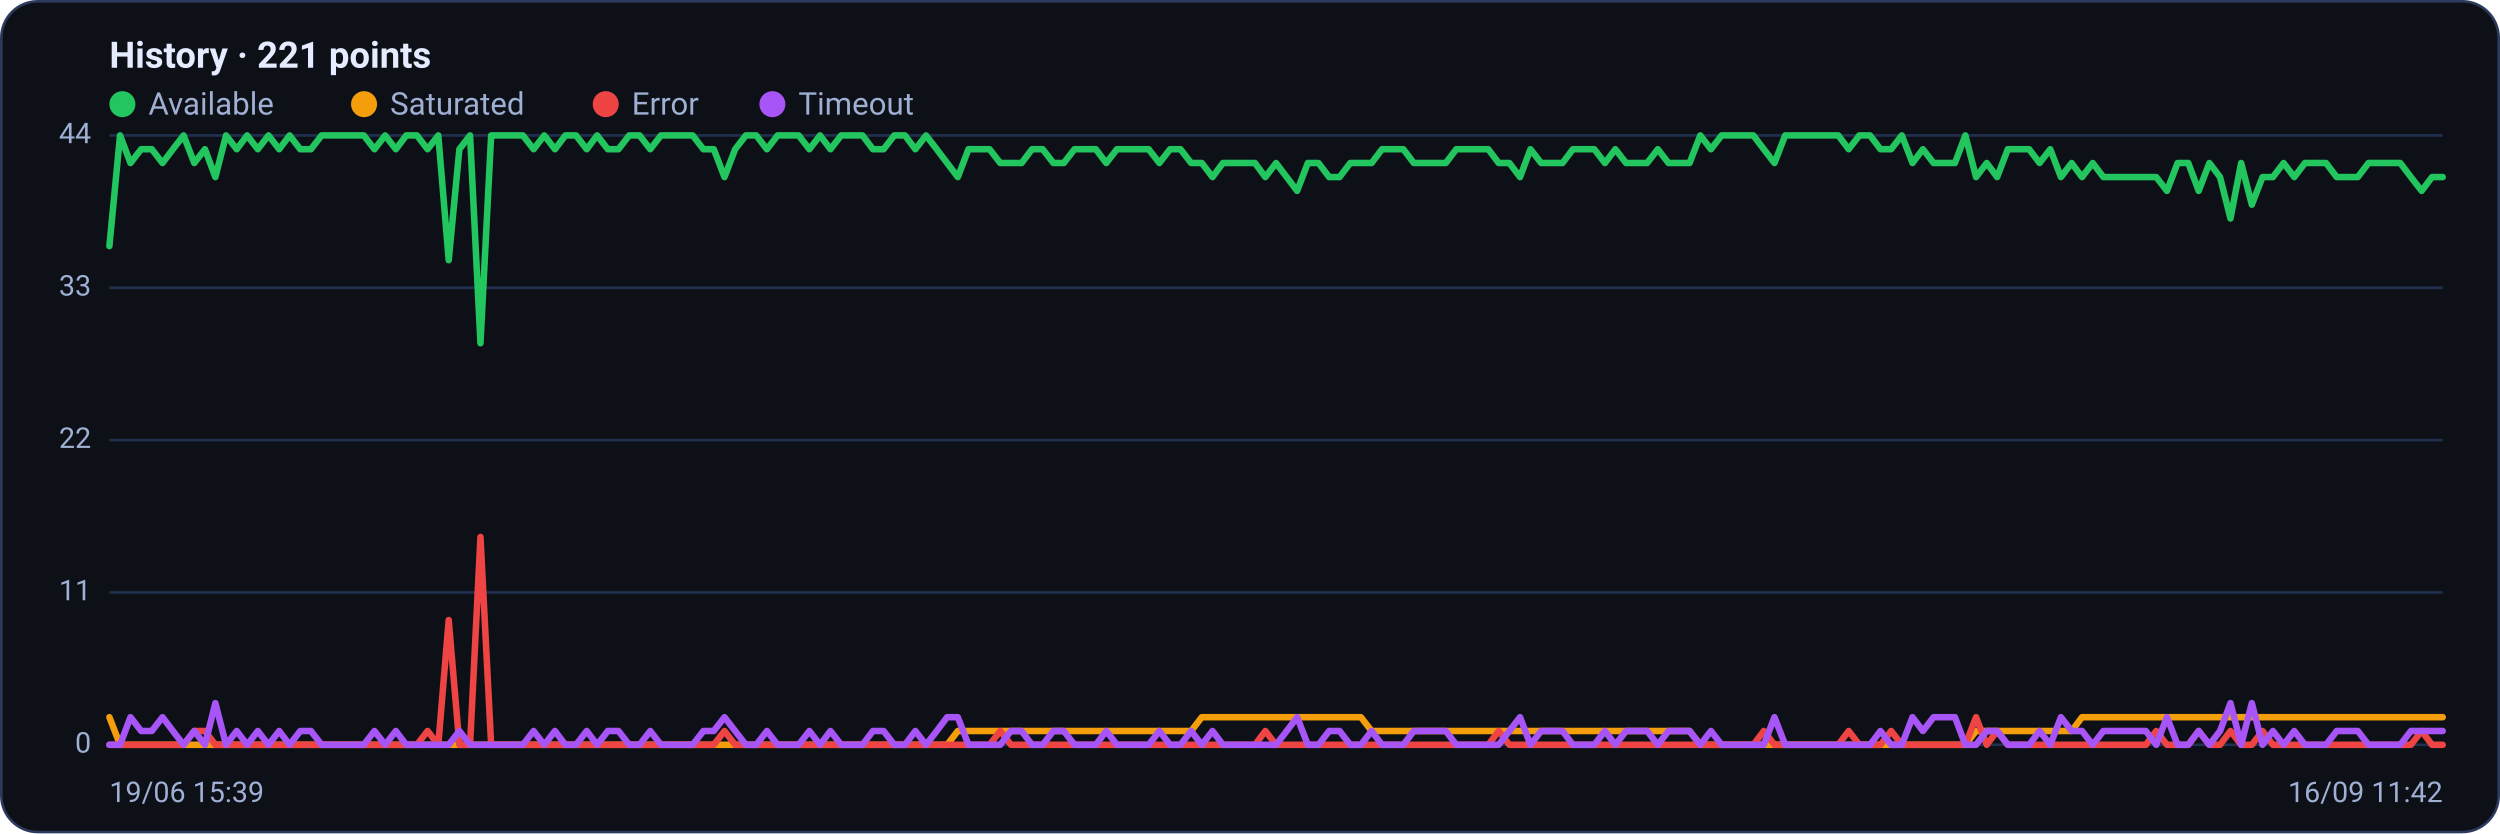
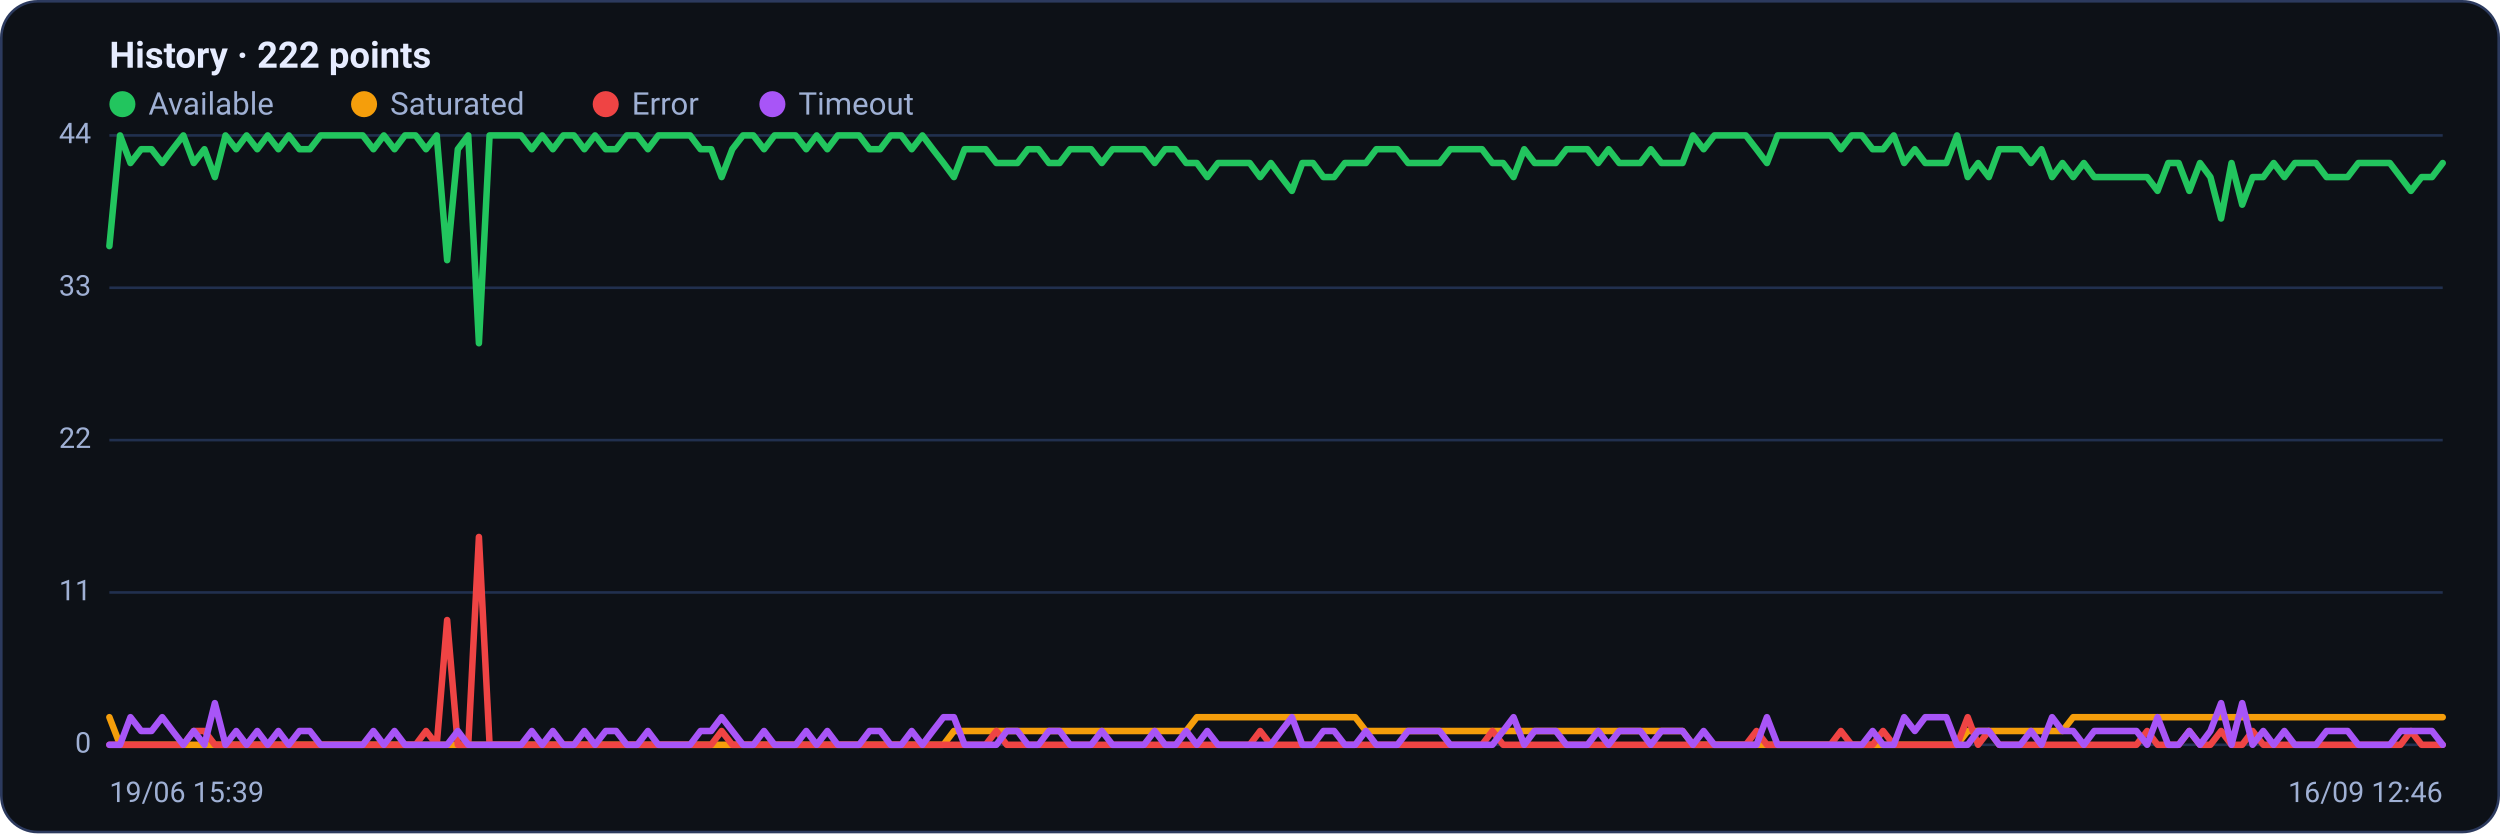
<svg xmlns="http://www.w3.org/2000/svg" viewBox="0 0 960 320" width="960" height="320" font-family="Segoe UI, system-ui, -apple-system, Roboto, Helvetica, Arial, sans-serif" role="img" aria-label="Availability history per region">
  <rect x="0.5" y="0.5" width="959" height="319" rx="14" fill="#0d1117" stroke="#2c3a5e" />
-   <text x="42" y="26" font-size="14" font-weight="600" fill="#e6ecff">History · 221 points</text>
+   <text x="42" y="26" font-size="14" font-weight="600" fill="#e6ecff">History · 222 points</text>
  <circle cx="47" cy="40" r="5" fill="#22c55e" />
  <text x="57" y="44" font-size="12" fill="#9fb0d4">Available</text>
  <circle cx="139.8" cy="40" r="5" fill="#f59e0b" />
  <text x="149.8" y="44" font-size="12" fill="#9fb0d4">Saturated</text>
  <circle cx="232.6" cy="40" r="5" fill="#ef4444" />
  <text x="242.6" y="44" font-size="12" fill="#9fb0d4">Error</text>
  <circle cx="296.6" cy="40" r="5" fill="#a855f7" />
  <text x="306.6" y="44" font-size="12" fill="#9fb0d4">Timeout</text>
  <line x1="42" y1="286.0" x2="938" y2="286.0" stroke="#21304f" stroke-width="1" />
  <text x="35" y="289.0" text-anchor="end" font-size="11" fill="#9fb0d4">0</text>
  <line x1="42" y1="227.5" x2="938" y2="227.5" stroke="#21304f" stroke-width="1" />
  <text x="35" y="230.5" text-anchor="end" font-size="11" fill="#9fb0d4">11</text>
  <line x1="42" y1="169.0" x2="938" y2="169.0" stroke="#21304f" stroke-width="1" />
  <text x="35" y="172.0" text-anchor="end" font-size="11" fill="#9fb0d4">22</text>
  <line x1="42" y1="110.5" x2="938" y2="110.5" stroke="#21304f" stroke-width="1" />
  <text x="35" y="113.5" text-anchor="end" font-size="11" fill="#9fb0d4">33</text>
  <line x1="42" y1="52.0" x2="938" y2="52.0" stroke="#21304f" stroke-width="1" />
  <text x="35" y="55.0" text-anchor="end" font-size="11" fill="#9fb0d4">44</text>
-   <polyline fill="none" stroke="#22c55e" stroke-width="2.5" stroke-linejoin="round" stroke-linecap="round" points="42.0,94.5 46.1,52.0 50.1,62.6 54.2,57.3 58.3,57.3 62.4,62.6 66.4,57.3 70.5,52.0 74.6,62.6 78.7,57.3 82.7,68.0 86.8,52.0 90.9,57.3 94.9,52.0 99.0,57.3 103.1,52.0 107.2,57.3 111.2,52.0 115.3,57.3 119.4,57.3 123.5,52.0 127.5,52.0 131.6,52.0 135.7,52.0 139.7,52.0 143.8,57.3 147.9,52.0 152.0,57.3 156.0,52.0 160.1,52.0 164.2,57.3 168.3,52.0 172.3,99.9 176.4,57.3 180.5,52.0 184.5,131.8 188.6,52.0 192.7,52.0 196.8,52.0 200.8,52.0 204.9,57.3 209.0,52.0 213.1,57.3 217.1,52.0 221.2,52.0 225.3,57.3 229.3,52.0 233.4,57.3 237.5,57.3 241.6,52.0 245.6,52.0 249.7,57.3 253.8,52.0 257.9,52.0 261.9,52.0 266.0,52.0 270.1,57.3 274.1,57.3 278.2,68.0 282.3,57.3 286.4,52.0 290.4,52.0 294.5,57.3 298.6,52.0 302.7,52.0 306.7,52.0 310.8,57.3 314.9,52.0 318.9,57.3 323.0,52.0 327.1,52.0 331.2,52.0 335.2,57.3 339.3,57.3 343.4,52.0 347.5,52.0 351.5,57.3 355.6,52.0 359.7,57.3 363.7,62.6 367.8,68.0 371.9,57.3 376.0,57.3 380.0,57.3 384.1,62.6 388.2,62.6 392.3,62.6 396.3,57.3 400.4,57.3 404.5,62.6 408.5,62.6 412.6,57.3 416.7,57.3 420.8,57.3 424.8,62.6 428.9,57.3 433.0,57.3 437.1,57.3 441.1,57.3 445.2,62.6 449.3,57.3 453.3,57.3 457.4,62.6 461.5,62.6 465.6,68.0 469.6,62.6 473.7,62.6 477.8,62.6 481.9,62.6 485.9,68.0 490.0,62.6 494.1,68.0 498.1,73.3 502.2,62.6 506.3,62.6 510.4,68.0 514.4,68.0 518.5,62.6 522.6,62.6 526.7,62.6 530.7,57.3 534.8,57.3 538.9,57.3 542.9,62.6 547.0,62.6 551.1,62.6 555.2,62.6 559.2,57.3 563.3,57.3 567.4,57.3 571.5,57.3 575.5,62.6 579.6,62.6 583.7,68.0 587.7,57.3 591.8,62.6 595.9,62.6 600.0,62.6 604.0,57.3 608.1,57.3 612.2,57.3 616.3,62.6 620.3,57.3 624.4,62.6 628.5,62.6 632.5,62.6 636.6,57.3 640.7,62.6 644.8,62.6 648.8,62.6 652.9,52.0 657.0,57.3 661.1,52.0 665.1,52.0 669.2,52.0 673.3,52.0 677.3,57.3 681.4,62.6 685.5,52.0 689.6,52.0 693.6,52.0 697.7,52.0 701.8,52.0 705.9,52.0 709.9,57.3 714.0,52.0 718.1,52.0 722.1,57.3 726.2,57.3 730.3,52.0 734.4,62.6 738.4,57.3 742.5,62.6 746.6,62.6 750.7,62.6 754.7,52.0 758.8,68.0 762.9,62.6 766.9,68.0 771.0,57.3 775.1,57.3 779.2,57.3 783.2,62.6 787.3,57.3 791.4,68.0 795.5,62.6 799.5,68.0 803.6,62.6 807.7,68.0 811.7,68.0 815.8,68.0 819.9,68.0 824.0,68.0 828.0,68.0 832.1,73.3 836.2,62.6 840.3,62.6 844.3,73.3 848.4,62.6 852.5,68.0 856.5,83.9 860.6,62.6 864.7,78.6 868.8,68.0 872.8,68.0 876.9,62.6 881.0,68.0 885.1,62.6 889.1,62.6 893.2,62.6 897.3,68.0 901.3,68.0 905.4,68.0 909.5,62.6 913.6,62.6 917.6,62.6 921.7,62.6 925.8,68.0 929.9,73.3 933.9,68.0 938.0,68.0" />
-   <polyline fill="none" stroke="#f59e0b" stroke-width="2.5" stroke-linejoin="round" stroke-linecap="round" points="42.0,275.4 46.1,286.0 50.1,286.0 54.2,286.0 58.3,286.0 62.4,286.0 66.4,286.0 70.5,286.0 74.6,286.0 78.7,286.0 82.7,286.0 86.8,286.0 90.9,286.0 94.9,286.0 99.0,286.0 103.1,286.0 107.2,286.0 111.2,286.0 115.3,286.0 119.4,286.0 123.5,286.0 127.5,286.0 131.6,286.0 135.7,286.0 139.7,286.0 143.8,286.0 147.9,286.0 152.0,286.0 156.0,286.0 160.1,286.0 164.2,286.0 168.3,286.0 172.3,286.0 176.4,286.0 180.5,286.0 184.5,286.0 188.6,286.0 192.7,286.0 196.8,286.0 200.8,286.0 204.9,286.0 209.0,286.0 213.1,286.0 217.1,286.0 221.2,286.0 225.3,286.0 229.3,286.0 233.4,286.0 237.5,286.0 241.6,286.0 245.6,286.0 249.7,286.0 253.8,286.0 257.9,286.0 261.9,286.0 266.0,286.0 270.1,286.0 274.1,286.0 278.2,286.0 282.3,286.0 286.4,286.0 290.4,286.0 294.5,286.0 298.6,286.0 302.7,286.0 306.7,286.0 310.8,286.0 314.9,286.0 318.9,286.0 323.0,286.0 327.1,286.0 331.2,286.0 335.2,286.0 339.3,286.0 343.4,286.0 347.5,286.0 351.5,286.0 355.6,286.0 359.7,286.0 363.7,286.0 367.8,280.7 371.9,280.7 376.0,280.7 380.0,280.7 384.1,280.7 388.2,280.7 392.3,280.7 396.3,280.7 400.4,280.7 404.5,280.7 408.5,280.7 412.6,280.7 416.7,280.7 420.8,280.7 424.8,280.7 428.9,280.7 433.0,280.7 437.1,280.7 441.1,280.7 445.2,280.7 449.3,280.7 453.3,280.7 457.4,280.7 461.5,275.4 465.6,275.4 469.6,275.4 473.7,275.4 477.8,275.4 481.9,275.4 485.9,275.4 490.0,275.4 494.1,275.4 498.1,275.4 502.2,275.4 506.3,275.4 510.4,275.4 514.4,275.4 518.5,275.4 522.6,275.4 526.7,280.7 530.7,280.7 534.8,280.7 538.9,280.7 542.9,280.7 547.0,280.7 551.1,280.7 555.2,280.7 559.2,280.7 563.3,280.7 567.4,280.7 571.5,280.7 575.5,280.7 579.6,280.7 583.7,280.7 587.7,280.7 591.8,280.7 595.9,280.7 600.0,280.7 604.0,280.7 608.1,280.7 612.2,280.7 616.3,280.7 620.3,280.7 624.4,280.7 628.5,280.7 632.5,280.7 636.6,280.7 640.7,280.7 644.8,280.7 648.8,280.7 652.9,286.0 657.0,286.0 661.1,286.0 665.1,286.0 669.2,286.0 673.3,286.0 677.3,286.0 681.4,286.0 685.5,286.0 689.6,286.0 693.6,286.0 697.7,286.0 701.8,286.0 705.9,286.0 709.9,286.0 714.0,286.0 718.1,286.0 722.1,286.0 726.2,286.0 730.3,286.0 734.4,286.0 738.4,286.0 742.5,286.0 746.6,286.0 750.7,286.0 754.7,286.0 758.8,280.7 762.9,280.7 766.9,280.7 771.0,280.7 775.1,280.7 779.2,280.7 783.2,280.7 787.3,280.7 791.4,280.7 795.5,280.7 799.5,275.4 803.6,275.4 807.7,275.4 811.7,275.4 815.8,275.4 819.9,275.4 824.0,275.4 828.0,275.4 832.1,275.4 836.2,275.4 840.3,275.4 844.3,275.4 848.4,275.4 852.5,275.4 856.5,275.4 860.6,275.4 864.7,275.4 868.8,275.4 872.8,275.4 876.9,275.4 881.0,275.4 885.1,275.4 889.1,275.4 893.2,275.4 897.3,275.4 901.3,275.4 905.4,275.4 909.5,275.4 913.6,275.4 917.6,275.4 921.7,275.4 925.8,275.4 929.9,275.4 933.9,275.4 938.0,275.4" />
-   <polyline fill="none" stroke="#ef4444" stroke-width="2.5" stroke-linejoin="round" stroke-linecap="round" points="42.0,286.0 46.1,286.0 50.1,286.0 54.2,286.0 58.3,286.0 62.4,286.0 66.4,286.0 70.5,286.0 74.6,280.7 78.7,280.7 82.7,286.0 86.8,286.0 90.9,286.0 94.9,286.0 99.0,286.0 103.1,286.0 107.2,286.0 111.2,286.0 115.3,286.0 119.4,286.0 123.5,286.0 127.5,286.0 131.6,286.0 135.7,286.0 139.7,286.0 143.8,286.0 147.9,286.0 152.0,286.0 156.0,286.0 160.1,286.0 164.2,280.7 168.3,286.0 172.3,238.1 176.4,286.0 180.5,286.0 184.5,206.2 188.6,286.0 192.7,286.0 196.8,286.0 200.8,286.0 204.9,286.0 209.0,286.0 213.1,286.0 217.1,286.0 221.2,286.0 225.3,286.0 229.3,286.0 233.4,286.0 237.5,286.0 241.6,286.0 245.6,286.0 249.7,286.0 253.8,286.0 257.9,286.0 261.9,286.0 266.0,286.0 270.1,286.0 274.1,286.0 278.2,280.7 282.3,286.0 286.4,286.0 290.4,286.0 294.5,286.0 298.6,286.0 302.7,286.0 306.7,286.0 310.8,286.0 314.9,286.0 318.9,286.0 323.0,286.0 327.1,286.0 331.2,286.0 335.2,286.0 339.3,286.0 343.4,286.0 347.5,286.0 351.5,286.0 355.6,286.0 359.7,286.0 363.7,286.0 367.8,286.0 371.9,286.0 376.0,286.0 380.0,286.0 384.1,280.7 388.2,286.0 392.3,286.0 396.3,286.0 400.4,286.0 404.5,286.0 408.5,286.0 412.6,286.0 416.7,286.0 420.8,286.0 424.8,286.0 428.9,286.0 433.0,286.0 437.1,286.0 441.1,286.0 445.2,286.0 449.3,286.0 453.3,286.0 457.4,286.0 461.5,286.0 465.6,286.0 469.6,286.0 473.7,286.0 477.8,286.0 481.9,286.0 485.9,280.7 490.0,286.0 494.1,286.0 498.1,286.0 502.2,286.0 506.3,286.0 510.4,286.0 514.4,286.0 518.5,286.0 522.6,286.0 526.7,286.0 530.7,286.0 534.8,286.0 538.9,286.0 542.9,286.0 547.0,286.0 551.1,286.0 555.2,286.0 559.2,286.0 563.3,286.0 567.4,286.0 571.5,286.0 575.5,280.7 579.6,286.0 583.7,286.0 587.7,286.0 591.8,286.0 595.9,286.0 600.0,286.0 604.0,286.0 608.1,286.0 612.2,286.0 616.3,286.0 620.3,286.0 624.4,286.0 628.5,286.0 632.5,286.0 636.6,286.0 640.7,286.0 644.8,286.0 648.8,286.0 652.9,286.0 657.0,286.0 661.1,286.0 665.1,286.0 669.2,286.0 673.3,286.0 677.3,280.7 681.4,286.0 685.5,286.0 689.6,286.0 693.6,286.0 697.7,286.0 701.8,286.0 705.9,286.0 709.9,280.7 714.0,286.0 718.1,286.0 722.1,286.0 726.2,280.7 730.3,286.0 734.4,286.0 738.4,286.0 742.5,286.0 746.6,286.0 750.7,286.0 754.7,286.0 758.8,275.4 762.9,286.0 766.9,280.7 771.0,286.0 775.1,286.0 779.2,286.0 783.2,286.0 787.3,286.0 791.4,286.0 795.5,286.0 799.5,286.0 803.6,286.0 807.7,286.0 811.7,286.0 815.8,286.0 819.9,286.0 824.0,286.0 828.0,280.7 832.1,286.0 836.2,286.0 840.3,286.0 844.3,280.7 848.4,286.0 852.5,286.0 856.5,280.7 860.6,286.0 864.7,286.0 868.8,280.7 872.8,286.0 876.9,286.0 881.0,286.0 885.1,286.0 889.1,286.0 893.2,286.0 897.3,286.0 901.3,286.0 905.4,286.0 909.5,286.0 913.6,286.0 917.6,286.0 921.7,286.0 925.8,286.0 929.9,280.7 933.9,286.0 938.0,286.0" />
-   <polyline fill="none" stroke="#a855f7" stroke-width="2.5" stroke-linejoin="round" stroke-linecap="round" points="42.0,286.0 46.1,286.0 50.1,275.4 54.2,280.7 58.3,280.7 62.4,275.4 66.4,280.7 70.5,286.0 74.6,280.7 78.7,286.0 82.7,270.0 86.8,286.0 90.9,280.7 94.9,286.0 99.0,280.7 103.1,286.0 107.2,280.7 111.2,286.0 115.3,280.7 119.4,280.7 123.5,286.0 127.5,286.0 131.6,286.0 135.7,286.0 139.7,286.0 143.8,280.7 147.9,286.0 152.0,280.7 156.0,286.0 160.1,286.0 164.2,286.0 168.3,286.0 172.3,286.0 176.4,280.7 180.5,286.0 184.5,286.0 188.6,286.0 192.7,286.0 196.8,286.0 200.8,286.0 204.9,280.7 209.0,286.0 213.1,280.7 217.1,286.0 221.2,286.0 225.3,280.7 229.3,286.0 233.4,280.7 237.5,280.7 241.6,286.0 245.6,286.0 249.7,280.7 253.8,286.0 257.9,286.0 261.9,286.0 266.0,286.0 270.1,280.7 274.1,280.7 278.2,275.4 282.3,280.7 286.4,286.0 290.4,286.0 294.5,280.7 298.6,286.0 302.7,286.0 306.7,286.0 310.8,280.7 314.9,286.0 318.9,280.7 323.0,286.0 327.1,286.0 331.2,286.0 335.2,280.7 339.3,280.7 343.4,286.0 347.5,286.0 351.5,280.7 355.6,286.0 359.7,280.7 363.7,275.4 367.8,275.4 371.9,286.0 376.0,286.0 380.0,286.0 384.1,286.0 388.2,280.7 392.3,280.7 396.3,286.0 400.4,286.0 404.5,280.7 408.5,280.7 412.6,286.0 416.7,286.0 420.8,286.0 424.8,280.7 428.9,286.0 433.0,286.0 437.1,286.0 441.1,286.0 445.2,280.7 449.3,286.0 453.3,286.0 457.4,280.7 461.5,286.0 465.6,280.7 469.6,286.0 473.7,286.0 477.8,286.0 481.9,286.0 485.9,286.0 490.0,286.0 494.1,280.7 498.1,275.4 502.2,286.0 506.3,286.0 510.4,280.7 514.4,280.7 518.5,286.0 522.6,286.0 526.7,280.7 530.7,286.0 534.8,286.0 538.9,286.0 542.9,280.7 547.0,280.7 551.1,280.7 555.2,280.7 559.2,286.0 563.3,286.0 567.4,286.0 571.5,286.0 575.5,286.0 579.6,280.7 583.7,275.4 587.7,286.0 591.8,280.7 595.9,280.7 600.0,280.7 604.0,286.0 608.1,286.0 612.2,286.0 616.3,280.7 620.3,286.0 624.4,280.7 628.5,280.7 632.5,280.7 636.6,286.0 640.7,280.7 644.8,280.7 648.8,280.7 652.9,286.0 657.0,280.7 661.1,286.0 665.1,286.0 669.2,286.0 673.3,286.0 677.3,286.0 681.4,275.4 685.5,286.0 689.6,286.0 693.6,286.0 697.7,286.0 701.8,286.0 705.9,286.0 709.9,286.0 714.0,286.0 718.1,286.0 722.1,280.7 726.2,286.0 730.3,286.0 734.4,275.4 738.4,280.7 742.5,275.4 746.6,275.4 750.7,275.4 754.7,286.0 758.8,286.0 762.9,280.7 766.9,280.7 771.0,286.0 775.1,286.0 779.2,286.0 783.2,280.7 787.3,286.0 791.4,275.4 795.5,280.7 799.5,280.7 803.6,286.0 807.7,280.7 811.7,280.7 815.8,280.7 819.9,280.7 824.0,280.7 828.0,286.0 832.1,275.4 836.2,286.0 840.3,286.0 844.3,280.7 848.4,286.0 852.5,280.7 856.5,270.0 860.6,286.0 864.7,270.0 868.8,286.0 872.8,280.7 876.9,286.0 881.0,280.7 885.1,286.0 889.1,286.0 893.2,286.0 897.3,280.7 901.3,280.7 905.4,280.7 909.5,286.0 913.6,286.0 917.6,286.0 921.7,286.0 925.8,280.7 929.9,280.7 933.9,280.7 938.0,280.7" />
+   <polyline fill="none" stroke="#22c55e" stroke-width="2.5" stroke-linejoin="round" stroke-linecap="round" points="42.0,94.5 46.1,52.0 50.1,62.6 54.2,57.3 58.2,57.3 62.3,62.6 66.3,57.3 70.4,52.0 74.4,62.6 78.5,57.3 82.5,68.0 86.6,52.0 90.7,57.3 94.7,52.0 98.8,57.3 102.8,52.0 106.9,57.3 110.9,52.0 115.0,57.3 119.0,57.3 123.1,52.0 127.1,52.0 131.2,52.0 135.2,52.0 139.3,52.0 143.4,57.3 147.4,52.0 151.5,57.3 155.5,52.0 159.6,52.0 163.6,57.3 167.7,52.0 171.7,99.9 175.8,57.3 179.8,52.0 183.9,131.8 188.0,52.0 192.0,52.0 196.1,52.0 200.1,52.0 204.2,57.3 208.2,52.0 212.3,57.3 216.3,52.0 220.4,52.0 224.4,57.3 228.5,52.0 232.6,57.3 236.6,57.3 240.7,52.0 244.7,52.0 248.8,57.3 252.8,52.0 256.9,52.0 260.9,52.0 265.0,52.0 269.0,57.3 273.1,57.3 277.1,68.0 281.2,57.3 285.3,52.0 289.3,52.0 293.4,57.3 297.4,52.0 301.5,52.0 305.5,52.0 309.6,57.3 313.6,52.0 317.7,57.3 321.7,52.0 325.8,52.0 329.9,52.0 333.9,57.3 338.0,57.3 342.0,52.0 346.1,52.0 350.1,57.3 354.2,52.0 358.2,57.3 362.3,62.6 366.3,68.0 370.4,57.3 374.5,57.3 378.5,57.3 382.6,62.6 386.6,62.6 390.7,62.6 394.7,57.3 398.8,57.3 402.8,62.6 406.9,62.6 410.9,57.3 415.0,57.3 419.0,57.3 423.1,62.6 427.2,57.3 431.2,57.3 435.3,57.3 439.3,57.3 443.4,62.6 447.4,57.3 451.5,57.3 455.5,62.6 459.6,62.6 463.6,68.0 467.7,62.6 471.8,62.6 475.8,62.6 479.9,62.6 483.9,68.0 488.0,62.6 492.0,68.0 496.1,73.3 500.1,62.6 504.2,62.6 508.2,68.0 512.3,68.0 516.4,62.6 520.4,62.6 524.5,62.6 528.5,57.3 532.6,57.3 536.6,57.3 540.7,62.6 544.7,62.6 548.8,62.6 552.8,62.6 556.9,57.3 561.0,57.3 565.0,57.3 569.1,57.3 573.1,62.6 577.2,62.6 581.2,68.0 585.3,57.3 589.3,62.6 593.4,62.6 597.4,62.6 601.5,57.3 605.5,57.3 609.6,57.3 613.7,62.6 617.7,57.3 621.8,62.6 625.8,62.6 629.9,62.6 633.9,57.3 638.0,62.6 642.0,62.6 646.1,62.6 650.1,52.0 654.2,57.3 658.3,52.0 662.3,52.0 666.4,52.0 670.4,52.0 674.5,57.3 678.5,62.6 682.6,52.0 686.6,52.0 690.7,52.0 694.7,52.0 698.8,52.0 702.9,52.0 706.9,57.3 711.0,52.0 715.0,52.0 719.1,57.3 723.1,57.3 727.2,52.0 731.2,62.6 735.3,57.3 739.3,62.6 743.4,62.6 747.4,62.6 751.5,52.0 755.6,68.0 759.6,62.6 763.7,68.0 767.7,57.3 771.8,57.3 775.8,57.3 779.9,62.6 783.9,57.3 788.0,68.0 792.0,62.6 796.1,68.0 800.2,62.6 804.2,68.0 808.3,68.0 812.3,68.0 816.4,68.0 820.4,68.0 824.5,68.0 828.5,73.3 832.6,62.6 836.6,62.6 840.7,73.3 844.8,62.6 848.8,68.0 852.9,83.9 856.9,62.6 861.0,78.6 865.0,68.0 869.1,68.0 873.1,62.6 877.2,68.0 881.2,62.6 885.3,62.6 889.3,62.6 893.4,68.0 897.5,68.0 901.5,68.0 905.6,62.6 909.6,62.6 913.7,62.6 917.7,62.6 921.8,68.0 925.8,73.3 929.9,68.0 933.9,68.0 938.0,62.6" />
+   <polyline fill="none" stroke="#f59e0b" stroke-width="2.5" stroke-linejoin="round" stroke-linecap="round" points="42.0,275.4 46.1,286.0 50.1,286.0 54.2,286.0 58.2,286.0 62.3,286.0 66.3,286.0 70.4,286.0 74.4,286.0 78.5,286.0 82.5,286.0 86.6,286.0 90.7,286.0 94.7,286.0 98.8,286.0 102.8,286.0 106.9,286.0 110.9,286.0 115.0,286.0 119.0,286.0 123.1,286.0 127.1,286.0 131.2,286.0 135.2,286.0 139.3,286.0 143.4,286.0 147.4,286.0 151.5,286.0 155.5,286.0 159.6,286.0 163.6,286.0 167.7,286.0 171.7,286.0 175.8,286.0 179.8,286.0 183.9,286.0 188.0,286.0 192.0,286.0 196.1,286.0 200.1,286.0 204.2,286.0 208.2,286.0 212.3,286.0 216.3,286.0 220.4,286.0 224.4,286.0 228.5,286.0 232.6,286.0 236.6,286.0 240.7,286.0 244.7,286.0 248.8,286.0 252.8,286.0 256.9,286.0 260.9,286.0 265.0,286.0 269.0,286.0 273.1,286.0 277.1,286.0 281.2,286.0 285.3,286.0 289.3,286.0 293.4,286.0 297.4,286.0 301.5,286.0 305.5,286.0 309.6,286.0 313.6,286.0 317.7,286.0 321.7,286.0 325.8,286.0 329.9,286.0 333.9,286.0 338.0,286.0 342.0,286.0 346.1,286.0 350.1,286.0 354.2,286.0 358.2,286.0 362.3,286.0 366.3,280.7 370.4,280.7 374.5,280.7 378.5,280.7 382.6,280.7 386.6,280.7 390.7,280.7 394.7,280.7 398.8,280.7 402.8,280.7 406.9,280.7 410.9,280.7 415.0,280.7 419.0,280.7 423.1,280.7 427.2,280.7 431.2,280.7 435.3,280.7 439.3,280.7 443.4,280.7 447.4,280.7 451.5,280.7 455.5,280.7 459.6,275.4 463.6,275.4 467.7,275.4 471.8,275.4 475.8,275.4 479.9,275.4 483.9,275.4 488.0,275.4 492.0,275.4 496.1,275.4 500.1,275.4 504.2,275.4 508.2,275.4 512.3,275.4 516.4,275.4 520.4,275.4 524.5,280.7 528.5,280.7 532.6,280.7 536.6,280.7 540.7,280.7 544.7,280.7 548.8,280.7 552.8,280.7 556.9,280.7 561.0,280.7 565.0,280.7 569.1,280.7 573.1,280.7 577.2,280.7 581.2,280.7 585.3,280.7 589.3,280.7 593.4,280.7 597.4,280.7 601.5,280.7 605.5,280.7 609.6,280.7 613.7,280.7 617.7,280.7 621.8,280.7 625.8,280.7 629.9,280.7 633.9,280.7 638.0,280.7 642.0,280.7 646.1,280.7 650.1,286.0 654.2,286.0 658.3,286.0 662.3,286.0 666.4,286.0 670.4,286.0 674.5,286.0 678.5,286.0 682.6,286.0 686.6,286.0 690.7,286.0 694.7,286.0 698.8,286.0 702.9,286.0 706.9,286.0 711.0,286.0 715.0,286.0 719.1,286.0 723.1,286.0 727.2,286.0 731.2,286.0 735.3,286.0 739.3,286.0 743.4,286.0 747.4,286.0 751.5,286.0 755.6,280.7 759.6,280.7 763.7,280.7 767.7,280.7 771.8,280.7 775.8,280.7 779.9,280.7 783.9,280.7 788.0,280.7 792.0,280.7 796.1,275.4 800.2,275.4 804.2,275.4 808.3,275.4 812.3,275.4 816.4,275.4 820.4,275.4 824.5,275.4 828.5,275.4 832.6,275.4 836.6,275.4 840.7,275.4 844.8,275.4 848.8,275.4 852.9,275.4 856.9,275.4 861.0,275.4 865.0,275.4 869.1,275.4 873.1,275.4 877.2,275.4 881.2,275.4 885.3,275.4 889.3,275.4 893.4,275.4 897.5,275.4 901.5,275.4 905.6,275.4 909.6,275.4 913.7,275.4 917.7,275.4 921.8,275.4 925.8,275.4 929.9,275.4 933.9,275.4 938.0,275.4" />
+   <polyline fill="none" stroke="#ef4444" stroke-width="2.5" stroke-linejoin="round" stroke-linecap="round" points="42.0,286.0 46.1,286.0 50.1,286.0 54.2,286.0 58.2,286.0 62.3,286.0 66.3,286.0 70.4,286.0 74.4,280.7 78.5,280.7 82.5,286.0 86.6,286.0 90.7,286.0 94.7,286.0 98.8,286.0 102.8,286.0 106.9,286.0 110.9,286.0 115.0,286.0 119.0,286.0 123.1,286.0 127.1,286.0 131.2,286.0 135.2,286.0 139.3,286.0 143.4,286.0 147.4,286.0 151.5,286.0 155.5,286.0 159.6,286.0 163.6,280.7 167.7,286.0 171.7,238.1 175.8,286.0 179.8,286.0 183.9,206.2 188.0,286.0 192.0,286.0 196.1,286.0 200.1,286.0 204.2,286.0 208.2,286.0 212.3,286.0 216.3,286.0 220.4,286.0 224.4,286.0 228.5,286.0 232.6,286.0 236.6,286.0 240.7,286.0 244.7,286.0 248.8,286.0 252.8,286.0 256.9,286.0 260.9,286.0 265.0,286.0 269.0,286.0 273.1,286.0 277.1,280.7 281.2,286.0 285.3,286.0 289.3,286.0 293.4,286.0 297.4,286.0 301.5,286.0 305.5,286.0 309.6,286.0 313.6,286.0 317.7,286.0 321.7,286.0 325.8,286.0 329.9,286.0 333.9,286.0 338.0,286.0 342.0,286.0 346.1,286.0 350.1,286.0 354.2,286.0 358.2,286.0 362.3,286.0 366.3,286.0 370.4,286.0 374.5,286.0 378.5,286.0 382.6,280.7 386.6,286.0 390.7,286.0 394.7,286.0 398.8,286.0 402.8,286.0 406.9,286.0 410.9,286.0 415.0,286.0 419.0,286.0 423.1,286.0 427.2,286.0 431.2,286.0 435.3,286.0 439.3,286.0 443.4,286.0 447.4,286.0 451.5,286.0 455.5,286.0 459.6,286.0 463.6,286.0 467.7,286.0 471.8,286.0 475.8,286.0 479.9,286.0 483.9,280.7 488.0,286.0 492.0,286.0 496.1,286.0 500.1,286.0 504.2,286.0 508.2,286.0 512.3,286.0 516.4,286.0 520.4,286.0 524.5,286.0 528.5,286.0 532.6,286.0 536.6,286.0 540.7,286.0 544.7,286.0 548.8,286.0 552.8,286.0 556.9,286.0 561.0,286.0 565.0,286.0 569.1,286.0 573.1,280.7 577.2,286.0 581.2,286.0 585.3,286.0 589.3,286.0 593.4,286.0 597.4,286.0 601.5,286.0 605.5,286.0 609.6,286.0 613.7,286.0 617.7,286.0 621.8,286.0 625.8,286.0 629.9,286.0 633.9,286.0 638.0,286.0 642.0,286.0 646.1,286.0 650.1,286.0 654.2,286.0 658.3,286.0 662.3,286.0 666.4,286.0 670.4,286.0 674.5,280.7 678.5,286.0 682.6,286.0 686.6,286.0 690.7,286.0 694.7,286.0 698.8,286.0 702.9,286.0 706.9,280.7 711.0,286.0 715.0,286.0 719.1,286.0 723.1,280.7 727.2,286.0 731.2,286.0 735.3,286.0 739.3,286.0 743.4,286.0 747.4,286.0 751.5,286.0 755.6,275.4 759.6,286.0 763.7,280.7 767.7,286.0 771.8,286.0 775.8,286.0 779.9,286.0 783.9,286.0 788.0,286.0 792.0,286.0 796.1,286.0 800.2,286.0 804.2,286.0 808.3,286.0 812.3,286.0 816.4,286.0 820.4,286.0 824.5,280.7 828.5,286.0 832.6,286.0 836.6,286.0 840.7,280.7 844.8,286.0 848.8,286.0 852.9,280.7 856.9,286.0 861.0,286.0 865.0,280.7 869.1,286.0 873.1,286.0 877.2,286.0 881.2,286.0 885.3,286.0 889.3,286.0 893.4,286.0 897.5,286.0 901.5,286.0 905.6,286.0 909.6,286.0 913.7,286.0 917.7,286.0 921.8,286.0 925.8,280.7 929.9,286.0 933.9,286.0 938.0,286.0" />
+   <polyline fill="none" stroke="#a855f7" stroke-width="2.5" stroke-linejoin="round" stroke-linecap="round" points="42.0,286.0 46.1,286.0 50.1,275.4 54.2,280.7 58.2,280.7 62.3,275.4 66.3,280.7 70.4,286.0 74.4,280.7 78.5,286.0 82.5,270.0 86.6,286.0 90.7,280.7 94.7,286.0 98.8,280.7 102.8,286.0 106.9,280.7 110.9,286.0 115.0,280.7 119.0,280.7 123.1,286.0 127.1,286.0 131.2,286.0 135.2,286.0 139.3,286.0 143.4,280.7 147.4,286.0 151.5,280.7 155.5,286.0 159.6,286.0 163.6,286.0 167.7,286.0 171.7,286.0 175.8,280.7 179.8,286.0 183.9,286.0 188.0,286.0 192.0,286.0 196.1,286.0 200.1,286.0 204.2,280.7 208.2,286.0 212.3,280.7 216.3,286.0 220.4,286.0 224.4,280.7 228.5,286.0 232.6,280.7 236.6,280.7 240.7,286.0 244.7,286.0 248.8,280.7 252.8,286.0 256.9,286.0 260.9,286.0 265.0,286.0 269.0,280.7 273.1,280.7 277.1,275.4 281.2,280.7 285.3,286.0 289.3,286.0 293.4,280.7 297.4,286.0 301.5,286.0 305.5,286.0 309.6,280.7 313.6,286.0 317.7,280.7 321.7,286.0 325.8,286.0 329.9,286.0 333.9,280.7 338.0,280.7 342.0,286.0 346.1,286.0 350.1,280.7 354.2,286.0 358.2,280.7 362.3,275.4 366.3,275.4 370.4,286.0 374.5,286.0 378.5,286.0 382.6,286.0 386.6,280.7 390.7,280.7 394.7,286.0 398.8,286.0 402.8,280.7 406.9,280.7 410.9,286.0 415.0,286.0 419.0,286.0 423.1,280.7 427.2,286.0 431.2,286.0 435.3,286.0 439.3,286.0 443.4,280.7 447.4,286.0 451.5,286.0 455.5,280.7 459.6,286.0 463.6,280.7 467.7,286.0 471.8,286.0 475.8,286.0 479.9,286.0 483.9,286.0 488.0,286.0 492.0,280.7 496.1,275.4 500.1,286.0 504.2,286.0 508.2,280.7 512.3,280.7 516.4,286.0 520.4,286.0 524.5,280.7 528.5,286.0 532.6,286.0 536.6,286.0 540.7,280.7 544.7,280.7 548.8,280.7 552.8,280.7 556.9,286.0 561.0,286.0 565.0,286.0 569.1,286.0 573.1,286.0 577.2,280.7 581.2,275.4 585.3,286.0 589.3,280.7 593.4,280.7 597.4,280.7 601.5,286.0 605.5,286.0 609.6,286.0 613.7,280.7 617.7,286.0 621.8,280.7 625.8,280.7 629.9,280.7 633.9,286.0 638.0,280.7 642.0,280.7 646.1,280.7 650.1,286.0 654.2,280.7 658.3,286.0 662.3,286.0 666.4,286.0 670.4,286.0 674.5,286.0 678.5,275.4 682.6,286.0 686.6,286.0 690.7,286.0 694.7,286.0 698.8,286.0 702.9,286.0 706.9,286.0 711.0,286.0 715.0,286.0 719.1,280.7 723.1,286.0 727.2,286.0 731.2,275.4 735.3,280.7 739.3,275.4 743.4,275.4 747.4,275.4 751.5,286.0 755.6,286.0 759.6,280.7 763.7,280.7 767.7,286.0 771.8,286.0 775.8,286.0 779.9,280.7 783.9,286.0 788.0,275.4 792.0,280.7 796.1,280.7 800.2,286.0 804.2,280.7 808.3,280.7 812.3,280.7 816.4,280.7 820.4,280.7 824.5,286.0 828.5,275.4 832.6,286.0 836.6,286.0 840.7,280.7 844.8,286.0 848.8,280.7 852.9,270.0 856.9,286.0 861.0,270.0 865.0,286.0 869.1,280.7 873.1,286.0 877.2,280.7 881.2,286.0 885.3,286.0 889.3,286.0 893.4,280.7 897.5,280.7 901.5,280.7 905.6,286.0 909.6,286.0 913.7,286.0 917.7,286.0 921.8,280.7 925.8,280.7 929.9,280.7 933.9,280.7 938.0,286.0" />
  <text x="42" y="308" font-size="11" fill="#9fb0d4">19/06 15:39</text>
-   <text x="938" y="308" text-anchor="end" font-size="11" fill="#9fb0d4">16/09 11:42</text>
+   <text x="938" y="308" text-anchor="end" font-size="11" fill="#9fb0d4">16/09 12:46</text>
</svg>
